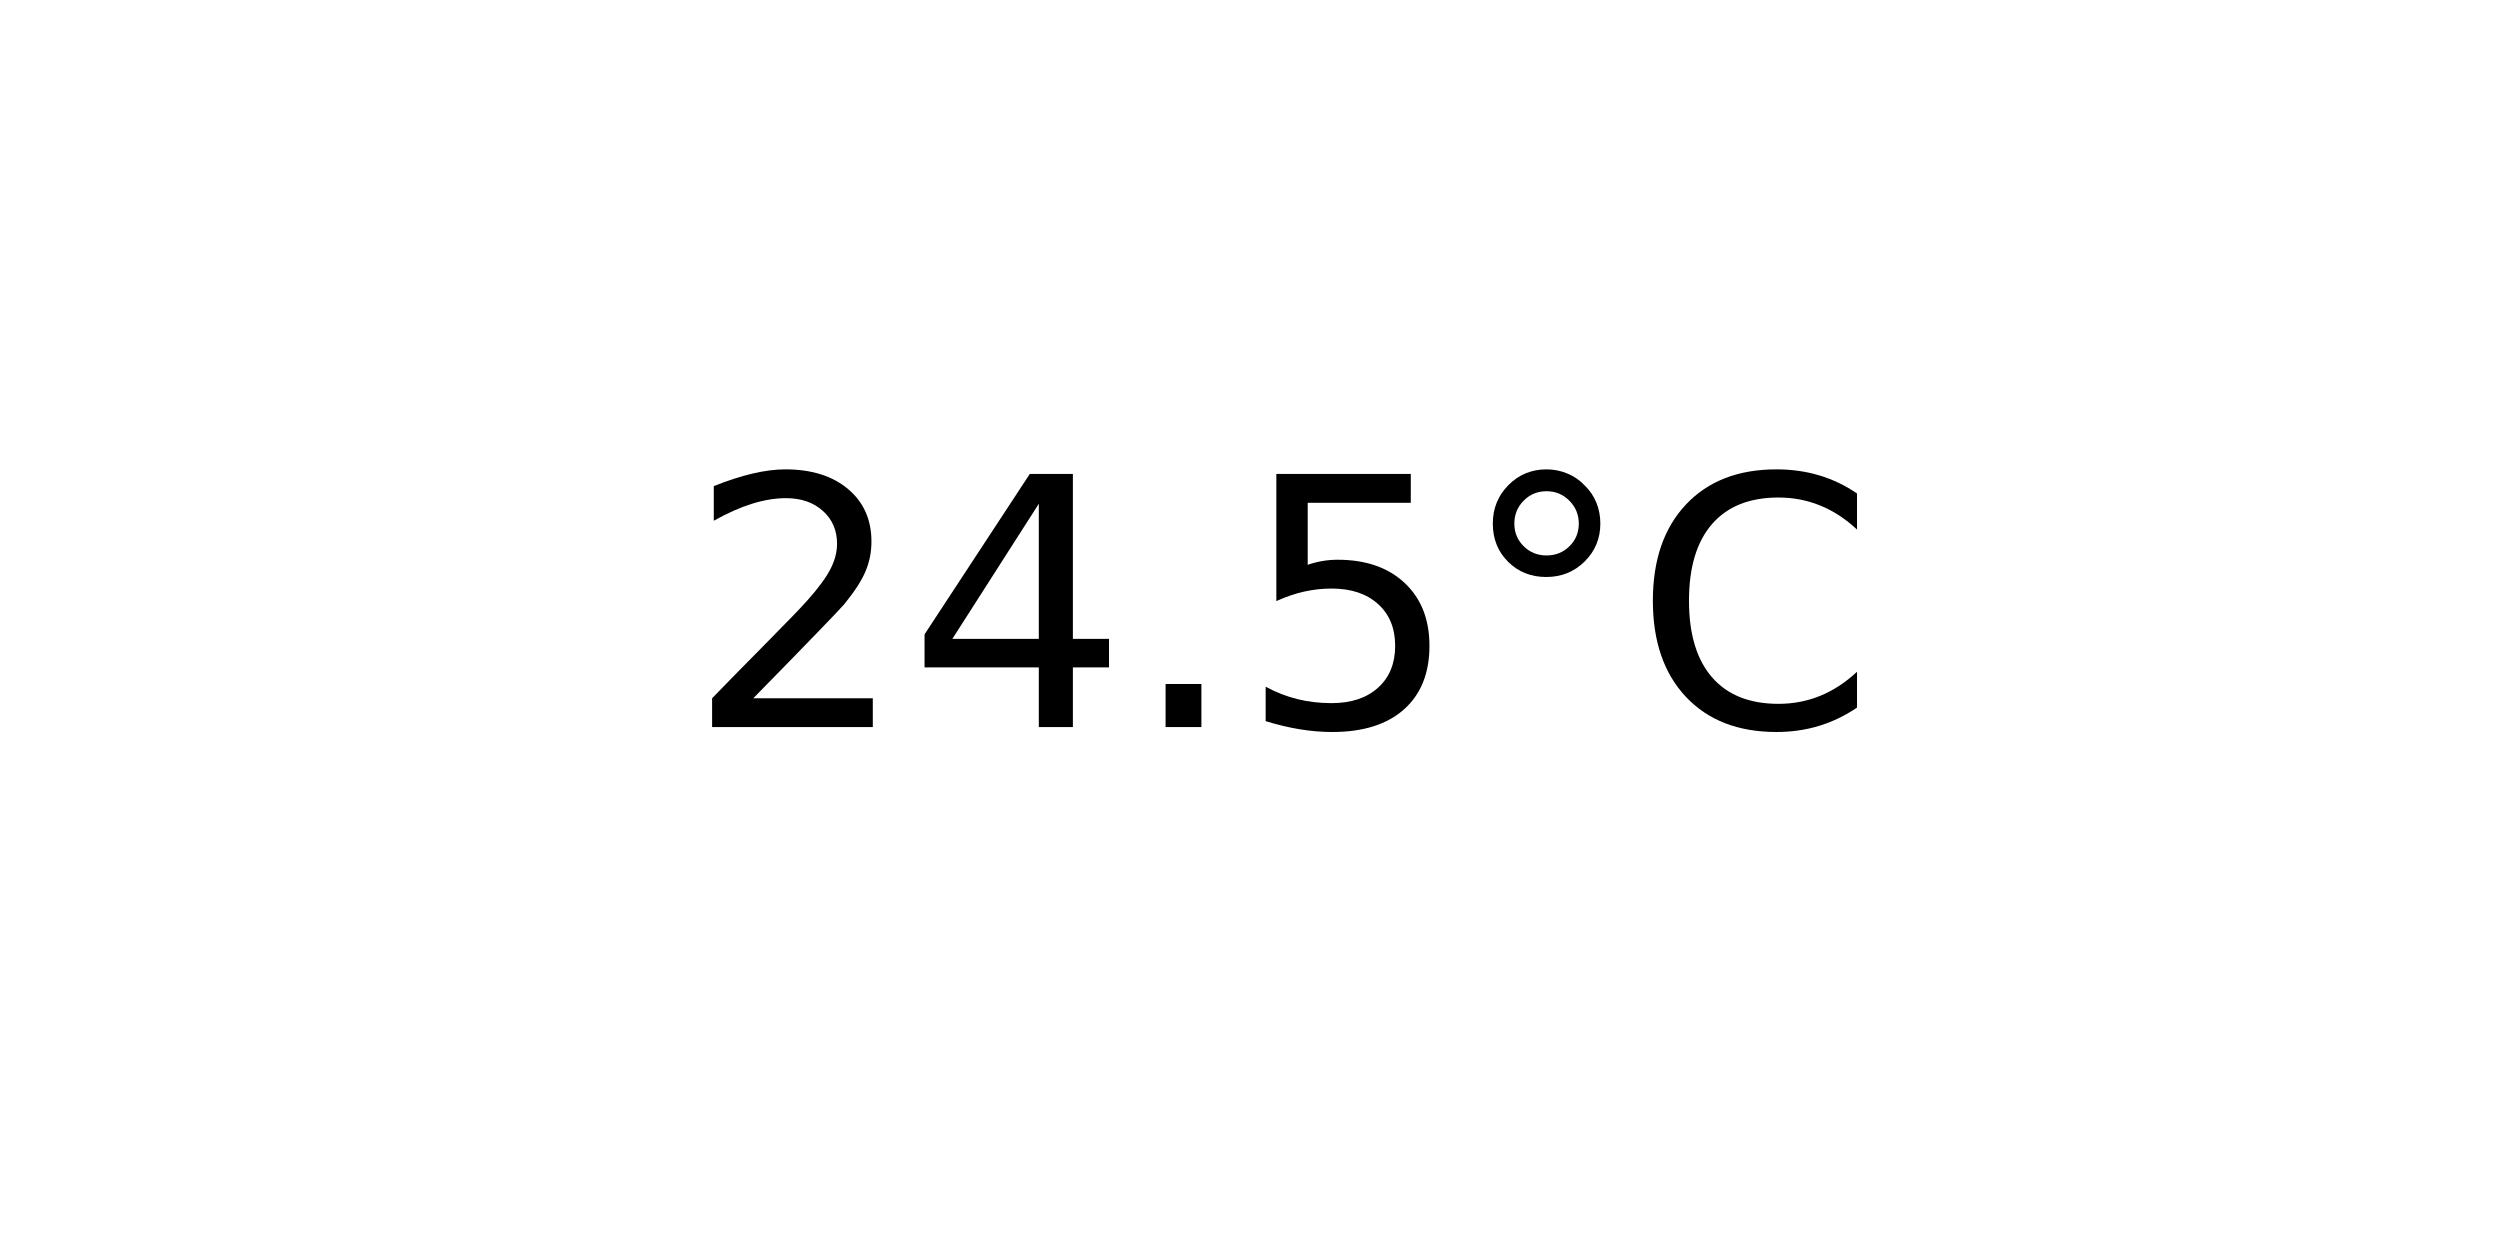
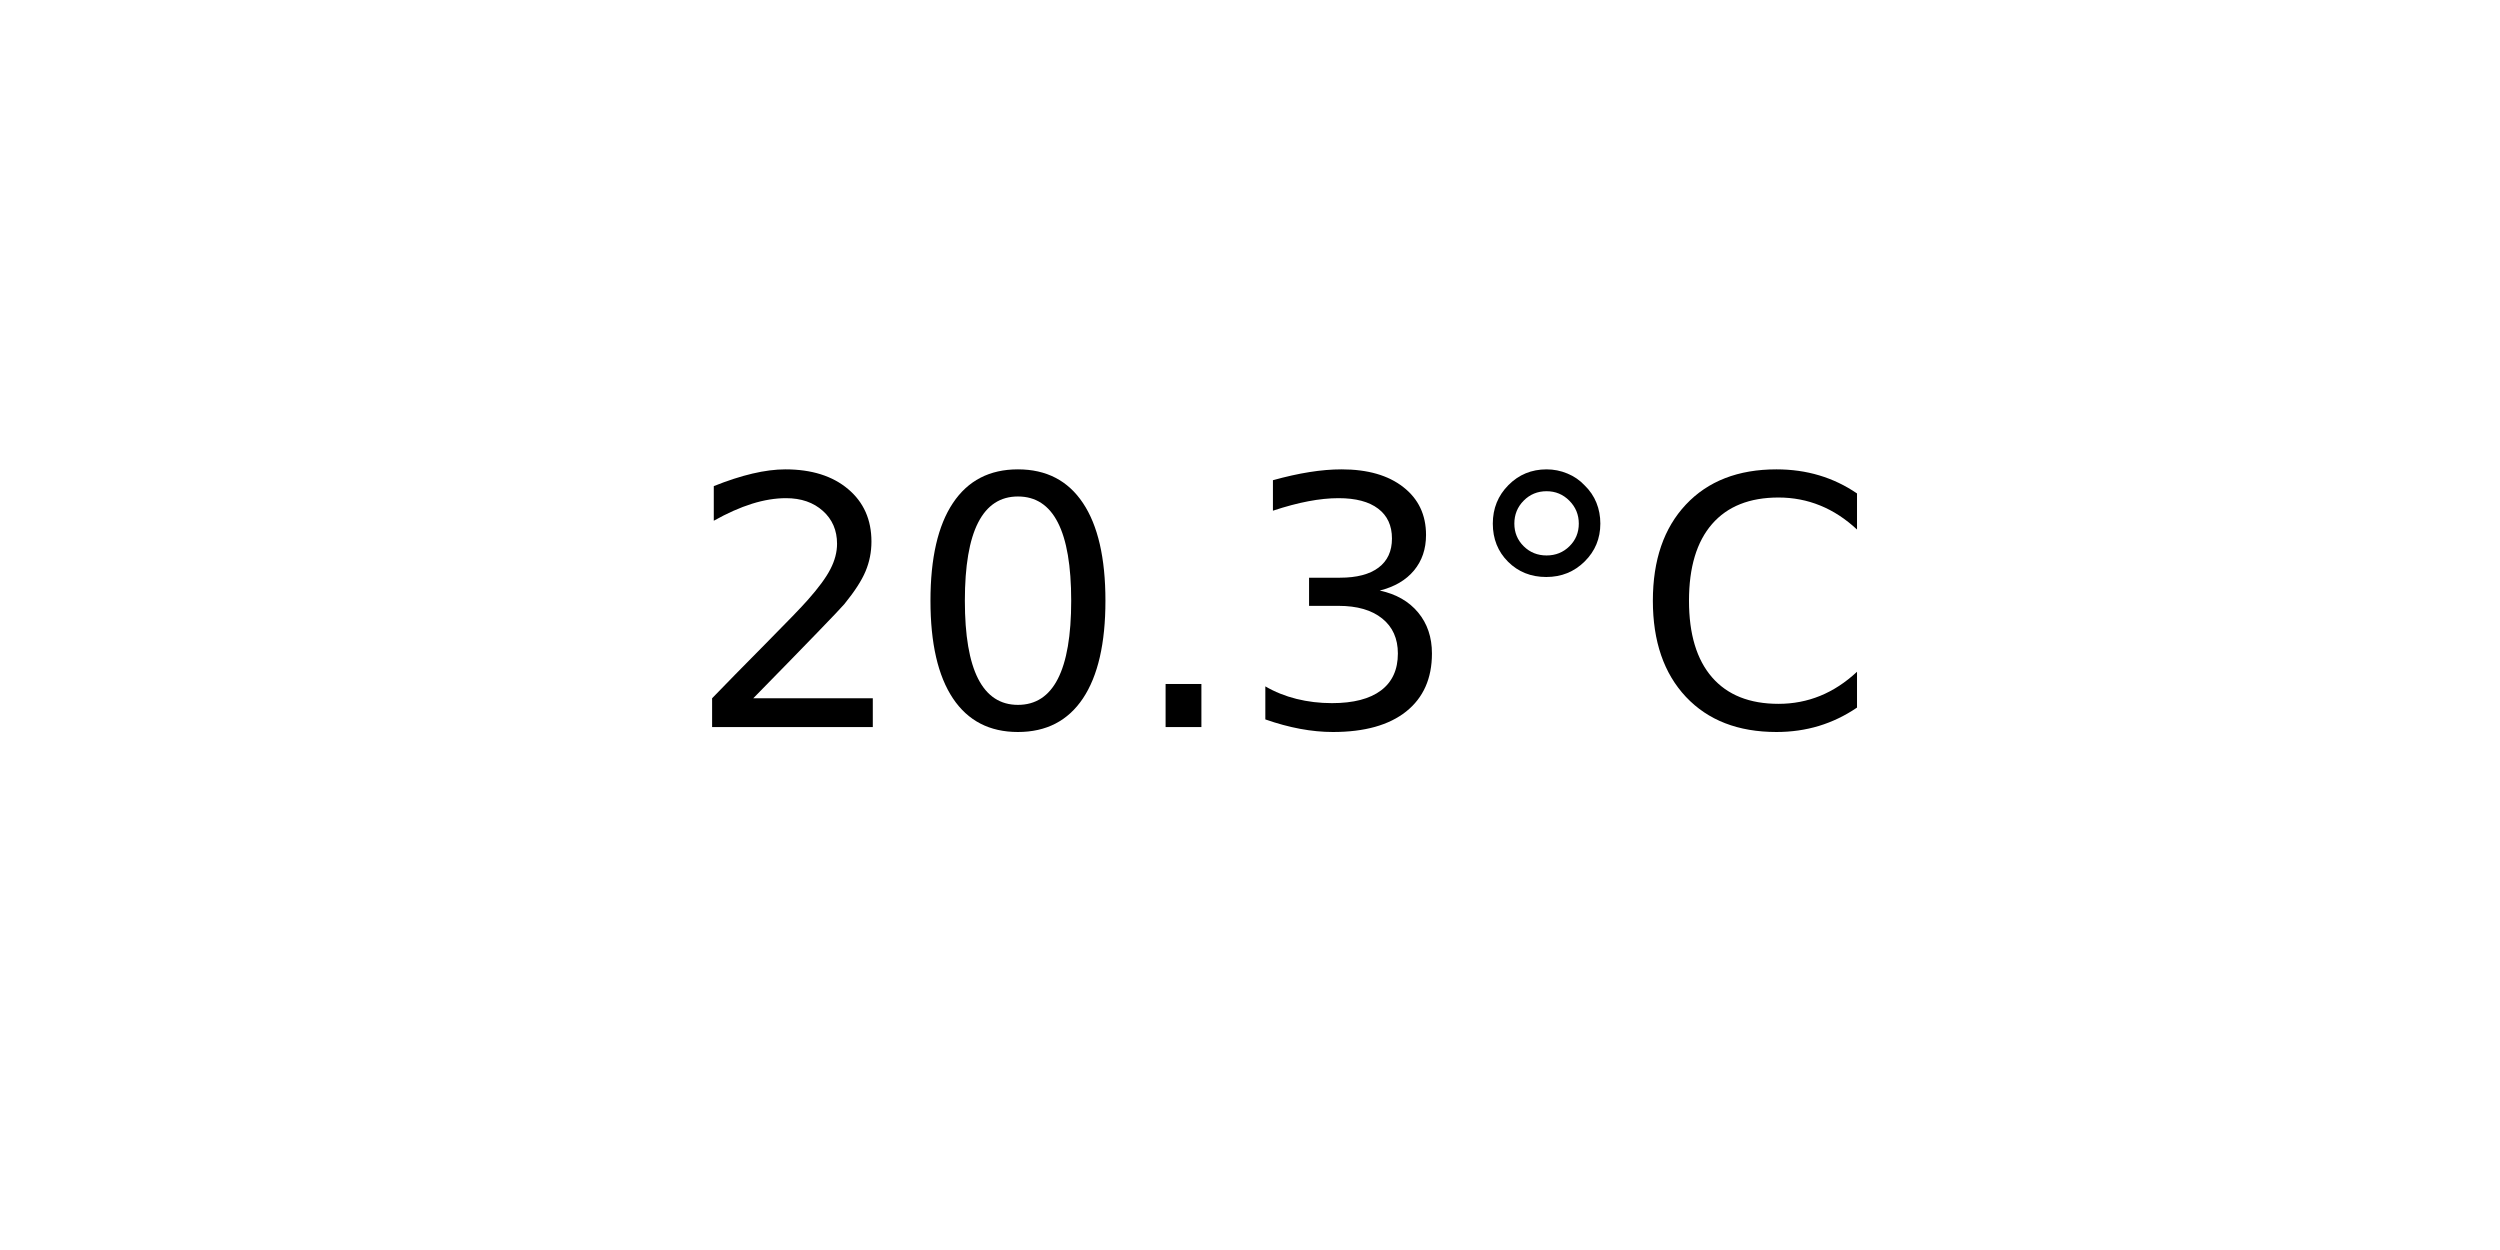
<svg xmlns="http://www.w3.org/2000/svg" xmlns:xlink="http://www.w3.org/1999/xlink" width="72pt" height="36pt" viewBox="0 0 72 36" version="1.1">
  <defs>
    <style type="text/css">*{stroke-linejoin: round; stroke-linecap: butt}</style>
  </defs>
  <g id="figure_1">
    <g id="axes_1">
      <g id="text_1">
        <g transform="translate(19.77578 20.93937) scale(0.1 -0.1)">
          <defs>
            <path id="DejaVuSans-32" d="M 1228 531  L 3431 531  L 3431 0  L 469 0  L 469 531  Q 828 903 1448 1529  Q 2069 2156 2228 2338  Q 2531 2678 2651 2914  Q 2772 3150 2772 3378  Q 2772 3750 2511 3984  Q 2250 4219 1831 4219  Q 1534 4219 1204 4116  Q 875 4013 500 3803  L 500 4441  Q 881 4594 1212 4672  Q 1544 4750 1819 4750  Q 2544 4750 2975 4387  Q 3406 4025 3406 3419  Q 3406 3131 3298 2873  Q 3191 2616 2906 2266  Q 2828 2175 2409 1742  Q 1991 1309 1228 531  z " transform="scale(0.015625)" />
-             <path id="DejaVuSans-34" d="M 2419 4116  L 825 1625  L 2419 1625  L 2419 4116  z M 2253 4666  L 3047 4666  L 3047 1625  L 3713 1625  L 3713 1100  L 3047 1100  L 3047 0  L 2419 0  L 2419 1100  L 313 1100  L 313 1709  L 2253 4666  z " transform="scale(0.015625)" />
+             <path id="DejaVuSans-30" d="M 2034 4250  Q 1547 4250 1301 3770  Q 1056 3291 1056 2328  Q 1056 1369 1301 889  Q 1547 409 2034 409  Q 2525 409 2770 889  Q 3016 1369 3016 2328  Q 3016 3291 2770 3770  Q 2525 4250 2034 4250  z M 2034 4750  Q 2819 4750 3233 4129  Q 3647 3509 3647 2328  Q 3647 1150 3233 529  Q 2819 -91 2034 -91  Q 1250 -91 836 529  Q 422 1150 422 2328  Q 422 3509 836 4129  Q 1250 4750 2034 4750  z " transform="scale(0.015625)" />
            <path id="DejaVuSans-2e" d="M 684 794  L 1344 794  L 1344 0  L 684 0  L 684 794  z " transform="scale(0.015625)" />
-             <path id="DejaVuSans-35" d="M 691 4666  L 3169 4666  L 3169 4134  L 1269 4134  L 1269 2991  Q 1406 3038 1543 3061  Q 1681 3084 1819 3084  Q 2600 3084 3056 2656  Q 3513 2228 3513 1497  Q 3513 744 3044 326  Q 2575 -91 1722 -91  Q 1428 -91 1123 -41  Q 819 9 494 109  L 494 744  Q 775 591 1075 516  Q 1375 441 1709 441  Q 2250 441 2565 725  Q 2881 1009 2881 1497  Q 2881 1984 2565 2268  Q 2250 2553 1709 2553  Q 1456 2553 1204 2497  Q 953 2441 691 2322  L 691 4666  z " transform="scale(0.015625)" />
+             <path id="DejaVuSans-33" d="M 2597 2516  Q 3050 2419 3304 2112  Q 3559 1806 3559 1356  Q 3559 666 3084 287  Q 2609 -91 1734 -91  Q 1441 -91 1130 -33  Q 819 25 488 141  L 488 750  Q 750 597 1062 519  Q 1375 441 1716 441  Q 2309 441 2620 675  Q 2931 909 2931 1356  Q 2931 1769 2642 2001  Q 2353 2234 1838 2234  L 1294 2234  L 1294 2753  L 1863 2753  Q 2328 2753 2575 2939  Q 2822 3125 2822 3475  Q 2822 3834 2567 4026  Q 2313 4219 1838 4219  Q 1578 4219 1281 4162  Q 984 4106 628 3988  L 628 4550  Q 988 4650 1302 4700  Q 1616 4750 1894 4750  Q 2613 4750 3031 4423  Q 3450 4097 3450 3541  Q 3450 3153 3228 2886  Q 3006 2619 2597 2516  z " transform="scale(0.015625)" />
            <path id="DejaVuSans-b0" d="M 1600 4347  Q 1350 4347 1178 4173  Q 1006 4000 1006 3750  Q 1006 3503 1178 3333  Q 1350 3163 1600 3163  Q 1850 3163 2022 3333  Q 2194 3503 2194 3750  Q 2194 3997 2020 4172  Q 1847 4347 1600 4347  z M 1600 4750  Q 1800 4750 1984 4673  Q 2169 4597 2303 4453  Q 2447 4313 2519 4134  Q 2591 3956 2591 3750  Q 2591 3338 2302 3052  Q 2013 2766 1594 2766  Q 1172 2766 890 3047  Q 609 3328 609 3750  Q 609 4169 896 4459  Q 1184 4750 1600 4750  z " transform="scale(0.015625)" />
            <path id="DejaVuSans-43" d="M 4122 4306  L 4122 3641  Q 3803 3938 3442 4084  Q 3081 4231 2675 4231  Q 1875 4231 1450 3742  Q 1025 3253 1025 2328  Q 1025 1406 1450 917  Q 1875 428 2675 428  Q 3081 428 3442 575  Q 3803 722 4122 1019  L 4122 359  Q 3791 134 3420 21  Q 3050 -91 2638 -91  Q 1578 -91 968 557  Q 359 1206 359 2328  Q 359 3453 968 4101  Q 1578 4750 2638 4750  Q 3056 4750 3426 4639  Q 3797 4528 4122 4306  z " transform="scale(0.015625)" />
          </defs>
          <use xlink:href="#DejaVuSans-32" />
-           <use xlink:href="#DejaVuSans-34" x="63.623" />
+           <use xlink:href="#DejaVuSans-30" x="63.623" />
          <use xlink:href="#DejaVuSans-2e" x="127.246" />
-           <use xlink:href="#DejaVuSans-35" x="159.033" />
+           <use xlink:href="#DejaVuSans-33" x="159.033" />
          <use xlink:href="#DejaVuSans-b0" x="222.656" />
          <use xlink:href="#DejaVuSans-43" x="272.656" />
        </g>
      </g>
    </g>
  </g>
</svg>
